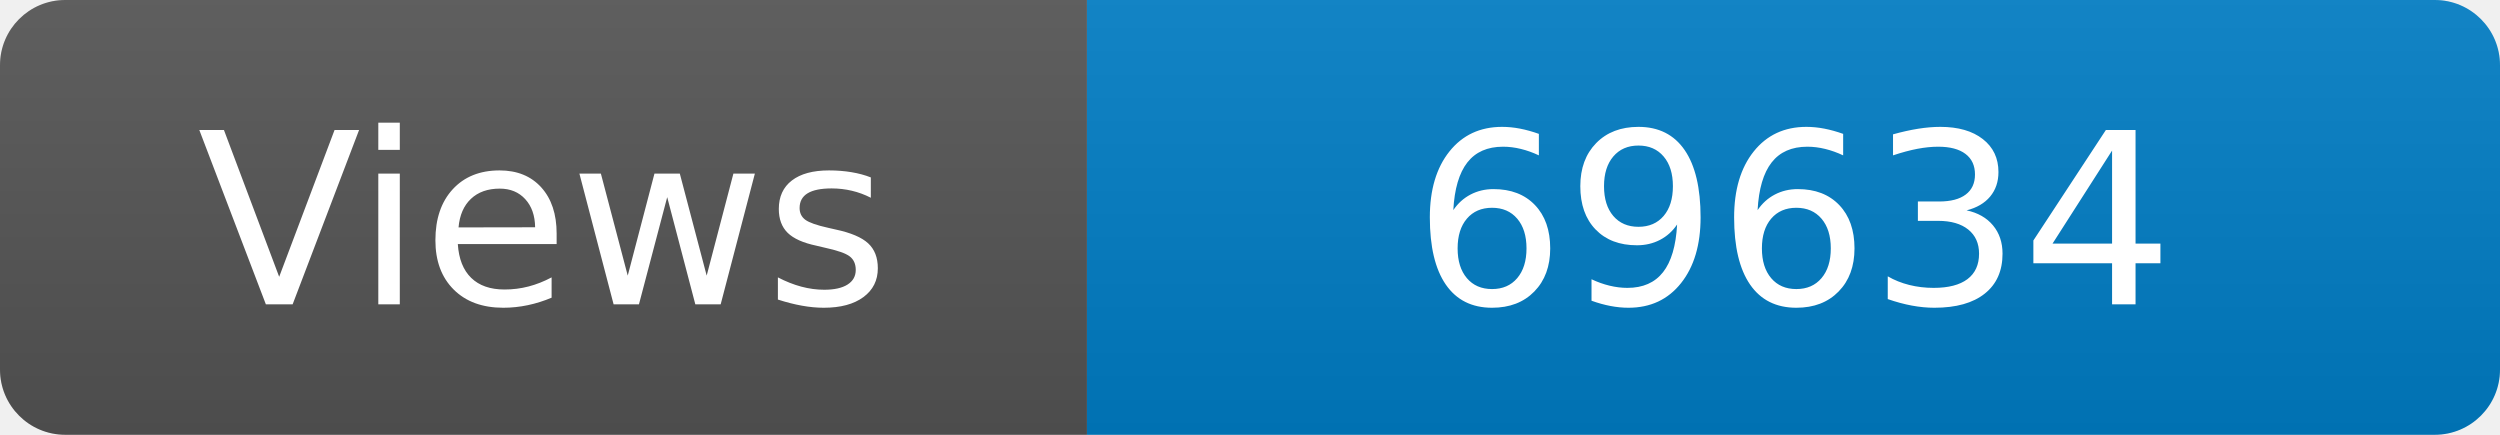
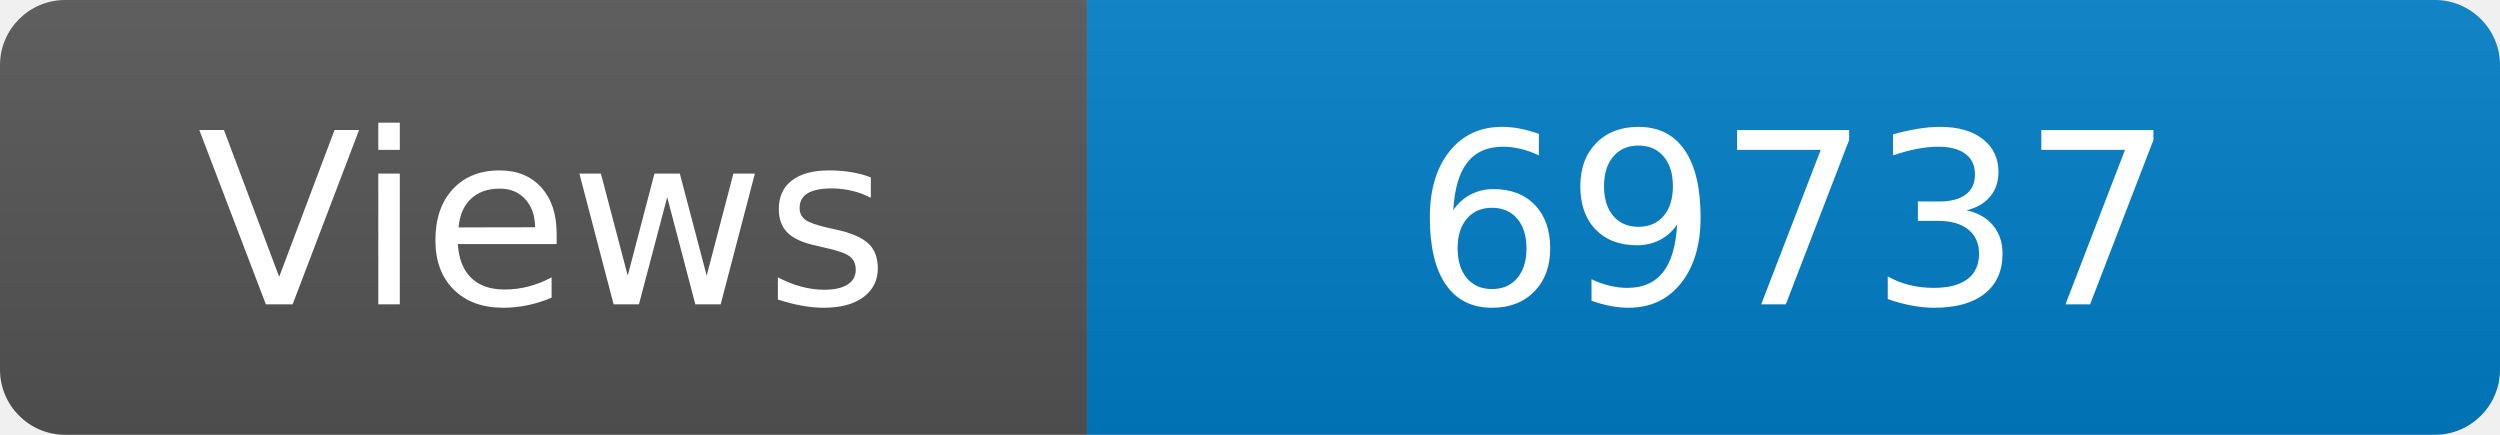
<svg xmlns="http://www.w3.org/2000/svg" width="115" height="20" role="img" aria-label="Maintained?: yes">
  <linearGradient id="s" x2="0" y2="100%">
    <stop offset="0" stop-color="#bbb" stop-opacity=".1" />
    <stop offset="1" stop-opacity=".1" />
  </linearGradient>
  <clipPath id="r">
    <rect width="115" height="20" rx="3" fill="#fff" />
  </clipPath>
  <g clip-path="url(#r)">
    <rect width="50" height="20" fill="#555" />
    <rect x="50" width="160" height="20" fill="#007ec6" />
    <rect width="115" height="20" fill="url(#s)" />
  </g>
  <g fill="#fff" text-anchor="middle" font-family="Verdana,Geneva,DejaVu Sans,sans-serif" font-size="110">
    <text x="250" y="140" transform="scale(.1)" fill="#fff">Views</text>
-     <text x="825" y="140" transform="scale(.1)" fill="#fff">69634</text>
+     <text x="825" y="140" transform="scale(.1)" fill="#fff">69737</text>
  </g>
</svg>
